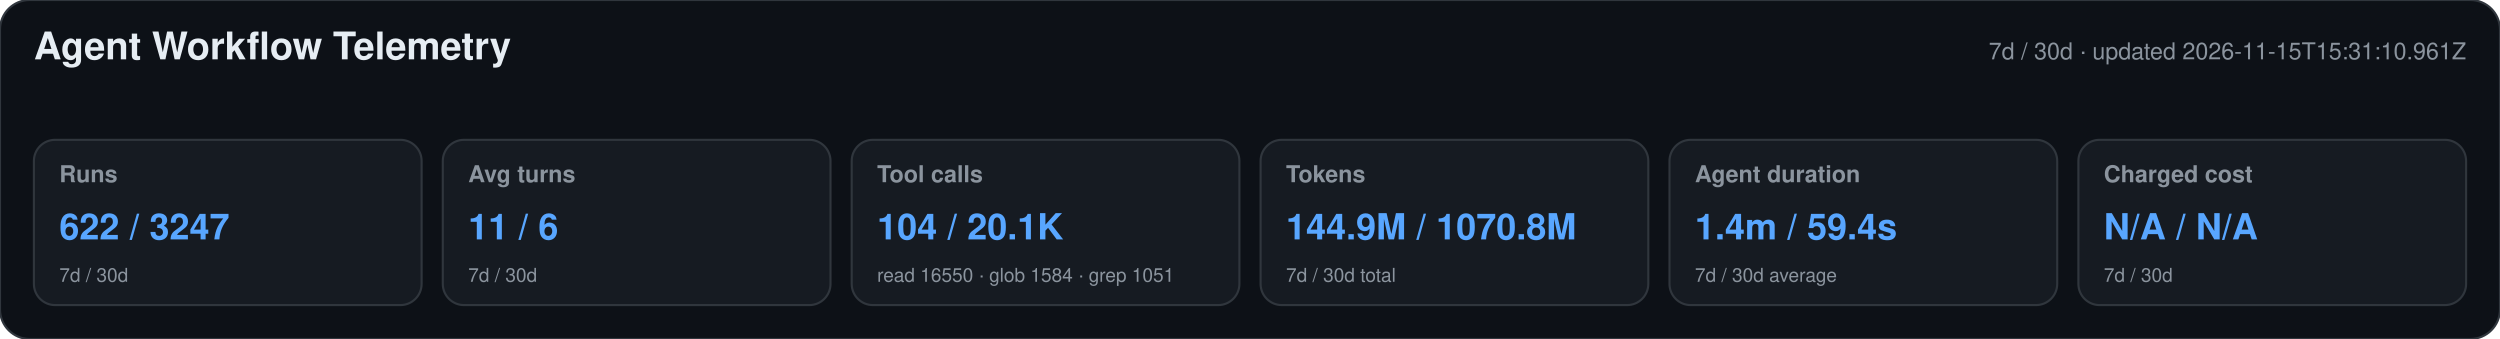
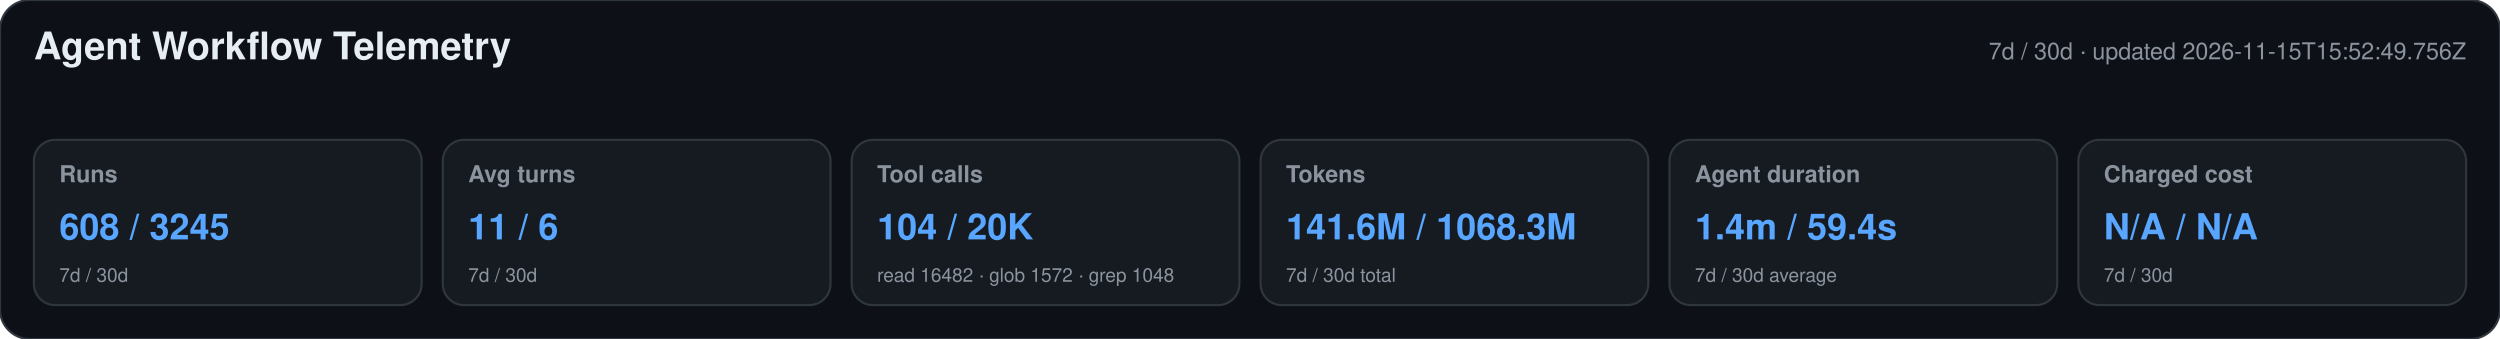
<svg xmlns="http://www.w3.org/2000/svg" width="1180" height="160" viewBox="0 0 1180 160" role="img" aria-labelledby="title desc">
  <style>text{font-family:-apple-system,BlinkMacSystemFont,"Segoe UI",Helvetica,Arial,sans-serif}.heading{font-size:18px;font-weight:650;fill:#e6edf3}.meta,.label,.secondary{fill:#8b949e}.meta,.label{font-size:11px}.label{font-weight:600}.primary{font-size:17px;font-weight:700;fill:#58a6ff}.secondary{font-size:9px}</style>
  <rect width="1180" height="160" rx="14" fill="#0d1117" stroke="#30363d" />
  <text x="16" y="28" class="heading">Agent Workflow Telemetry</text>
-   <text x="1164" y="28" text-anchor="end" class="meta">7d / 30d · updated 2026-11-15T15:31:10.961Z</text>
+   <text x="1164" y="28" text-anchor="end" class="meta">7d / 30d · updated 2026-11-15T15:52:49.756Z</text>
  <g>
    <rect x="16" y="66" width="183" height="78" rx="10" fill="#161b22" stroke="#30363d" />
    <text x="28" y="86" class="label">Runs</text>
-     <text x="28" y="113" class="primary">622 / 3247</text>
+     <text x="28" y="113" class="primary">608 / 3245</text>
    <text x="28" y="133" class="secondary">7d / 30d</text>
  </g>
  <g>
    <rect x="209" y="66" width="183" height="78" rx="10" fill="#161b22" stroke="#30363d" />
    <text x="221" y="86" class="label">Avg turns</text>
    <text x="221" y="113" class="primary">11 / 6</text>
    <text x="221" y="133" class="secondary">7d / 30d</text>
  </g>
  <g>
    <rect x="402" y="66" width="183" height="78" rx="10" fill="#161b22" stroke="#30363d" />
    <text x="414" y="86" class="label">Tool calls</text>
-     <text x="414" y="113" class="primary">104 / 20.1K</text>
-     <text x="414" y="133" class="secondary">read 16550 · glob 1584 · grep 1051</text>
+     <text x="414" y="113" class="primary">104 / 20K</text>
+     <text x="414" y="133" class="secondary">read 16482 · glob 1572 · grep 1048</text>
  </g>
  <g>
    <rect x="595" y="66" width="183" height="78" rx="10" fill="#161b22" stroke="#30363d" />
    <text x="607" y="86" class="label">Tokens</text>
-     <text x="607" y="113" class="primary">144.9M / 1070.8M</text>
+     <text x="607" y="113" class="primary">141.6M / 1068.3M</text>
    <text x="607" y="133" class="secondary">7d / 30d total</text>
  </g>
  <g>
    <rect x="788" y="66" width="183" height="78" rx="10" fill="#161b22" stroke="#30363d" />
    <text x="800" y="86" class="label">Agent duration</text>
    <text x="800" y="113" class="primary">1.4m / 59.4s</text>
    <text x="800" y="133" class="secondary">7d / 30d average</text>
  </g>
  <g>
    <rect x="981" y="66" width="183" height="78" rx="10" fill="#161b22" stroke="#30363d" />
    <text x="993" y="86" class="label">Charged cost</text>
    <text x="993" y="113" class="primary">N/A / N/A</text>
    <text x="993" y="133" class="secondary">7d / 30d</text>
  </g>
</svg>
